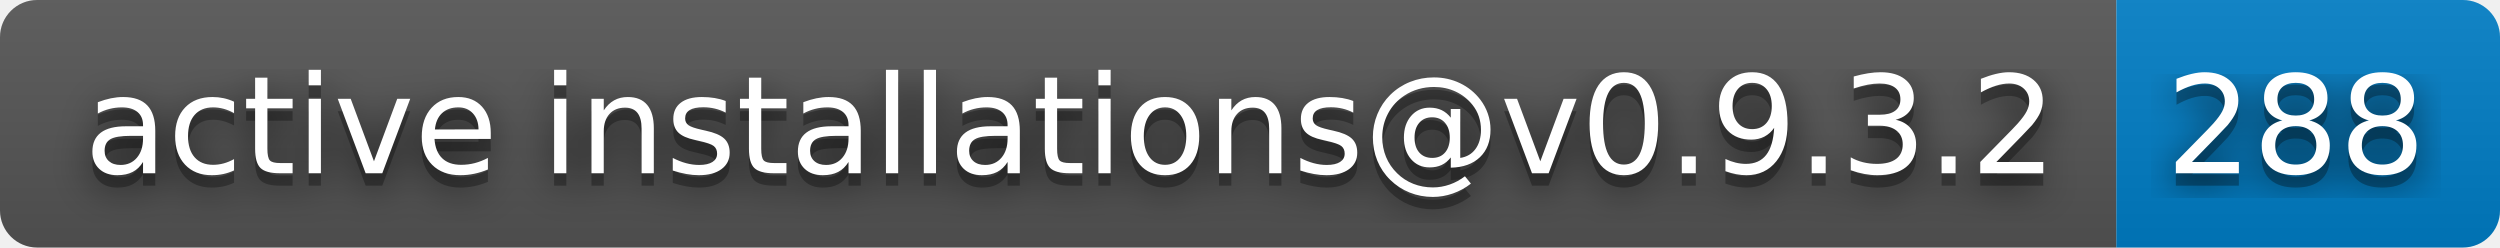
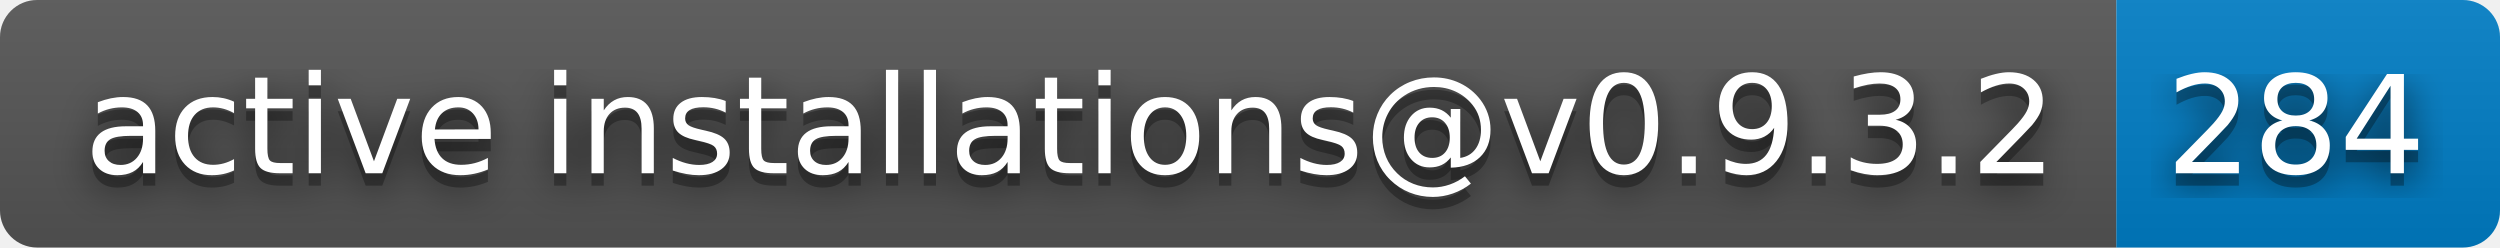
- <svg xmlns="http://www.w3.org/2000/svg" width="202" height="20" role="img" aria-label="active installations@v0.9.3.2: 288">
+ <svg xmlns="http://www.w3.org/2000/svg" width="202" height="20" role="img" aria-label="active installations@v0.9.3.2: 284">
  <filter id="blur">
    <feGaussianBlur stdDeviation="16" />
  </filter>
  <linearGradient id="s" x2="0" y2="100%">
    <stop offset="0" stop-color="#bbb" stop-opacity=".1" />
    <stop offset="1" stop-opacity=".1" />
  </linearGradient>
  <clipPath id="r">
    <rect width="202" height="20" rx="3" />
  </clipPath>
  <g clip-path="url(#r)">
    <rect width="171" height="20" fill="#555" />
    <rect x="171" width="31" height="20" fill="#007ec6" />
    <rect width="202" height="20" fill="url(#s)" />
  </g>
  <g fill="#fff" text-anchor="middle" font-family="Verdana,Geneva,DejaVu Sans,sans-serif" text-rendering="geometricPrecision" font-size="110">
    <g transform="scale(.1)">
      <g aria-hidden="true" fill="#010101">
        <text x="865" y="150" fill-opacity=".8" filter="url(#blur)" textLength="1610">active installations@v0.9.3.2</text>
        <text x="865" y="150" fill-opacity=".3" textLength="1610">active installations@v0.9.3.2</text>
      </g>
      <text x="865" y="140" textLength="1610">active installations@v0.9.3.2</text>
    </g>
    <g transform="scale(.1)">
      <g aria-hidden="true" fill="#010101">
-         <text x="1855" y="150" fill-opacity=".8" filter="url(#blur)" textLength="210">288</text>
-         <text x="1855" y="150" fill-opacity=".3" textLength="210">288</text>
+         <text x="1855" y="150" fill-opacity=".8" filter="url(#blur)" textLength="210">284</text>
+         <text x="1855" y="150" fill-opacity=".3" textLength="210">284</text>
      </g>
-       <text x="1855" y="140" textLength="210">288</text>
+       <text x="1855" y="140" textLength="210">284</text>
    </g>
  </g>
</svg>
